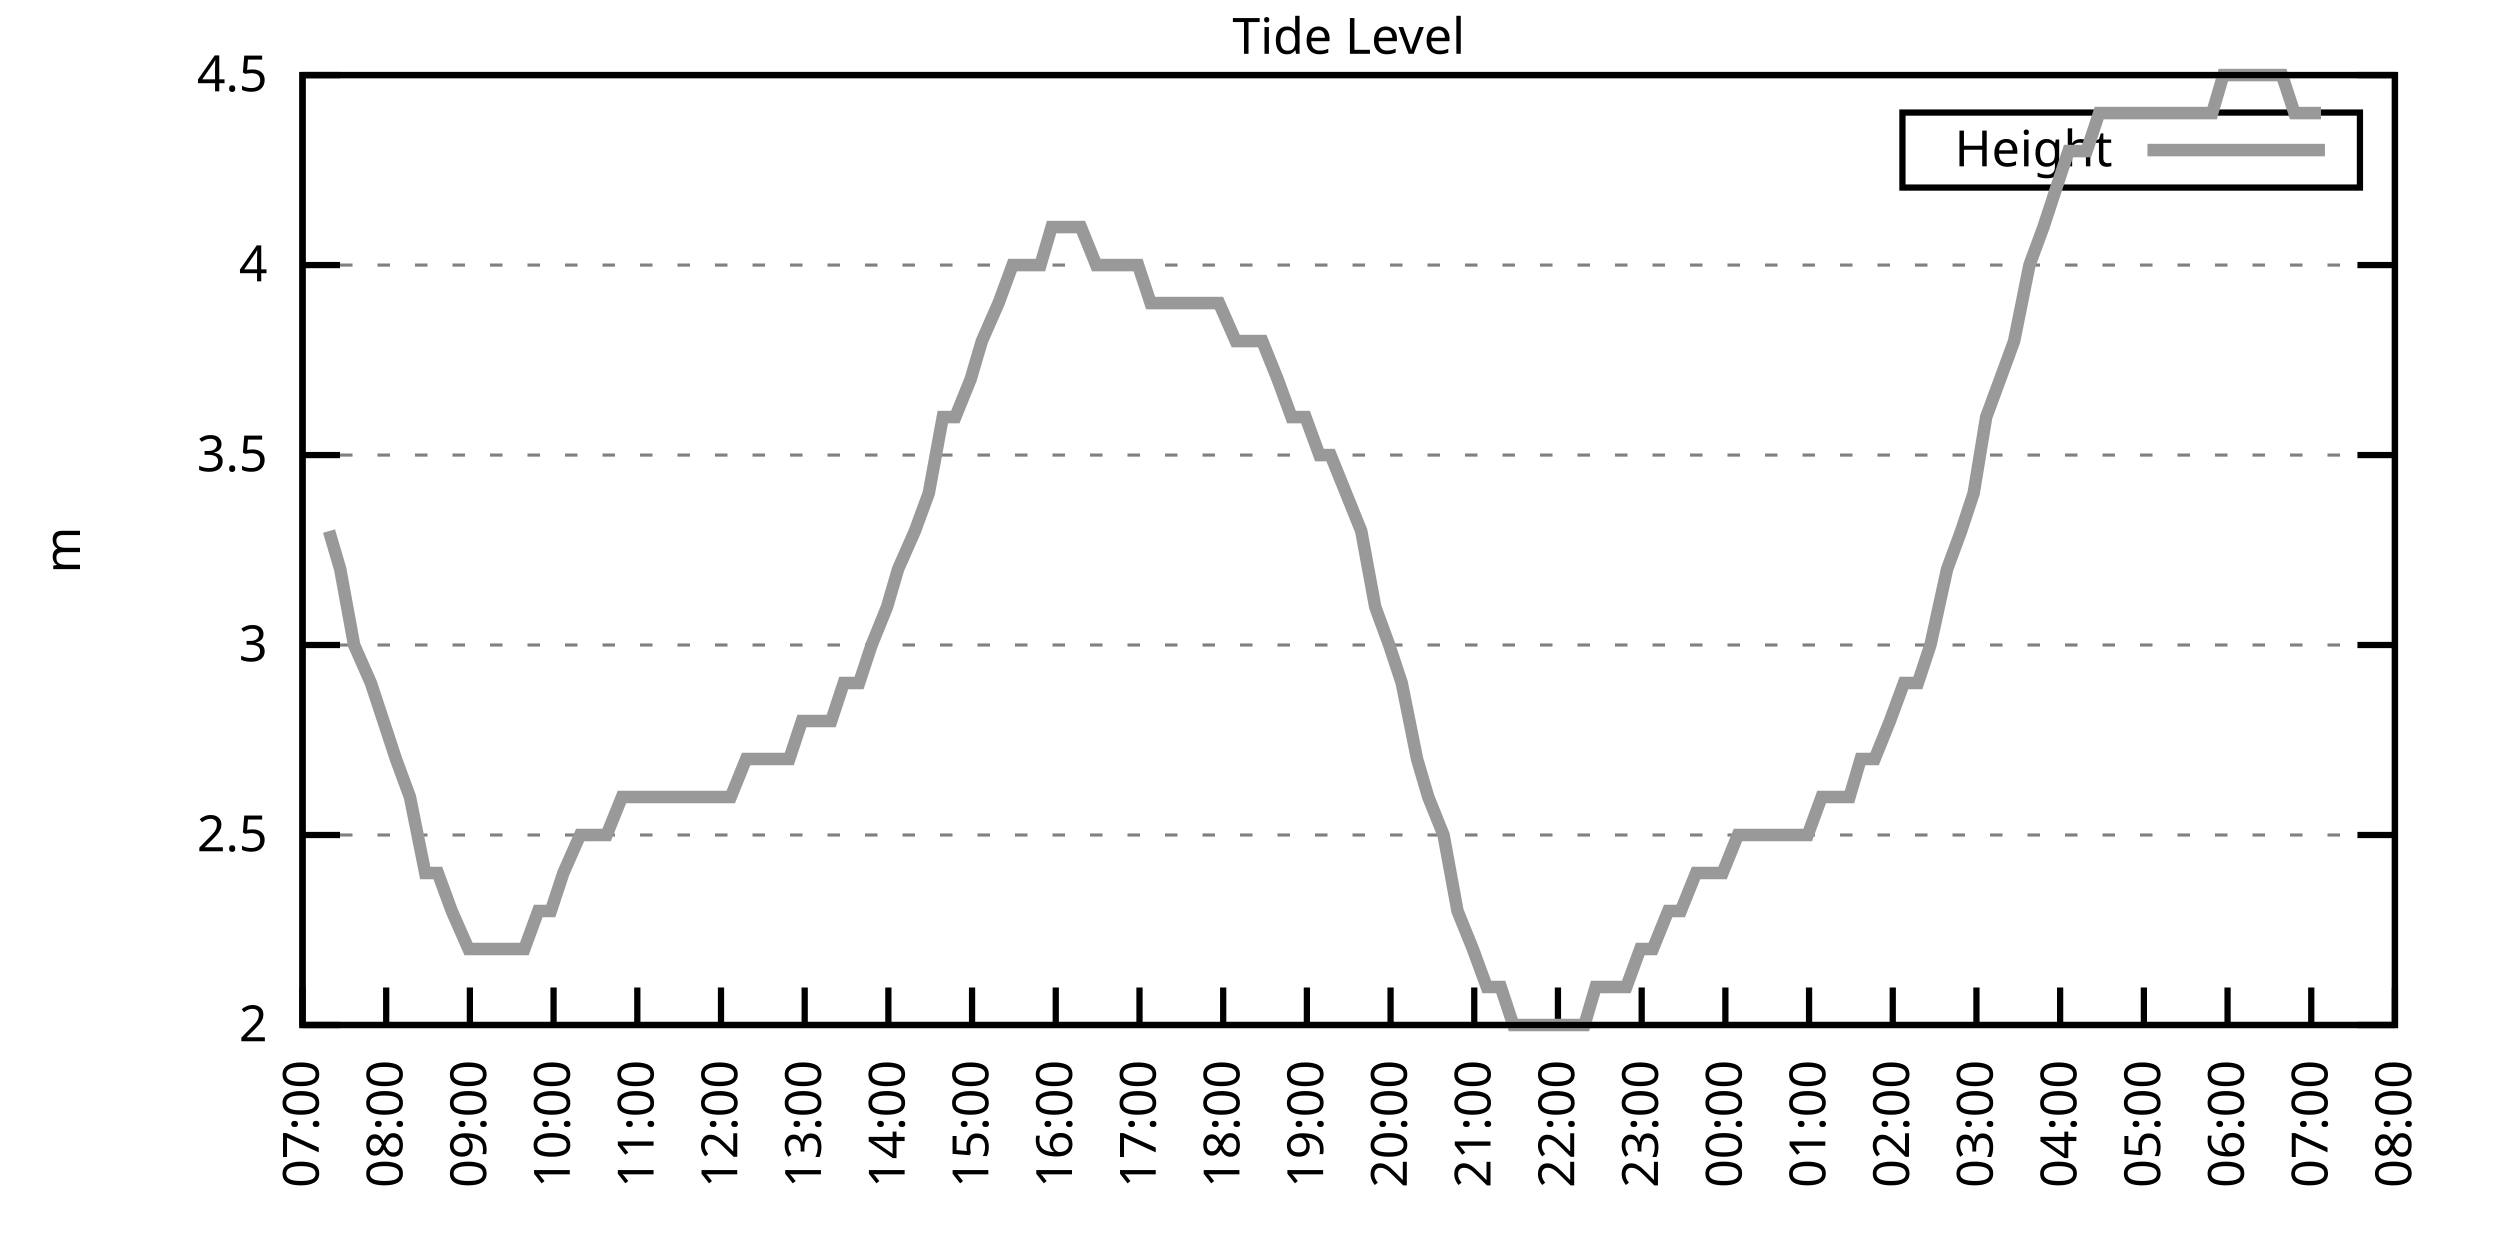
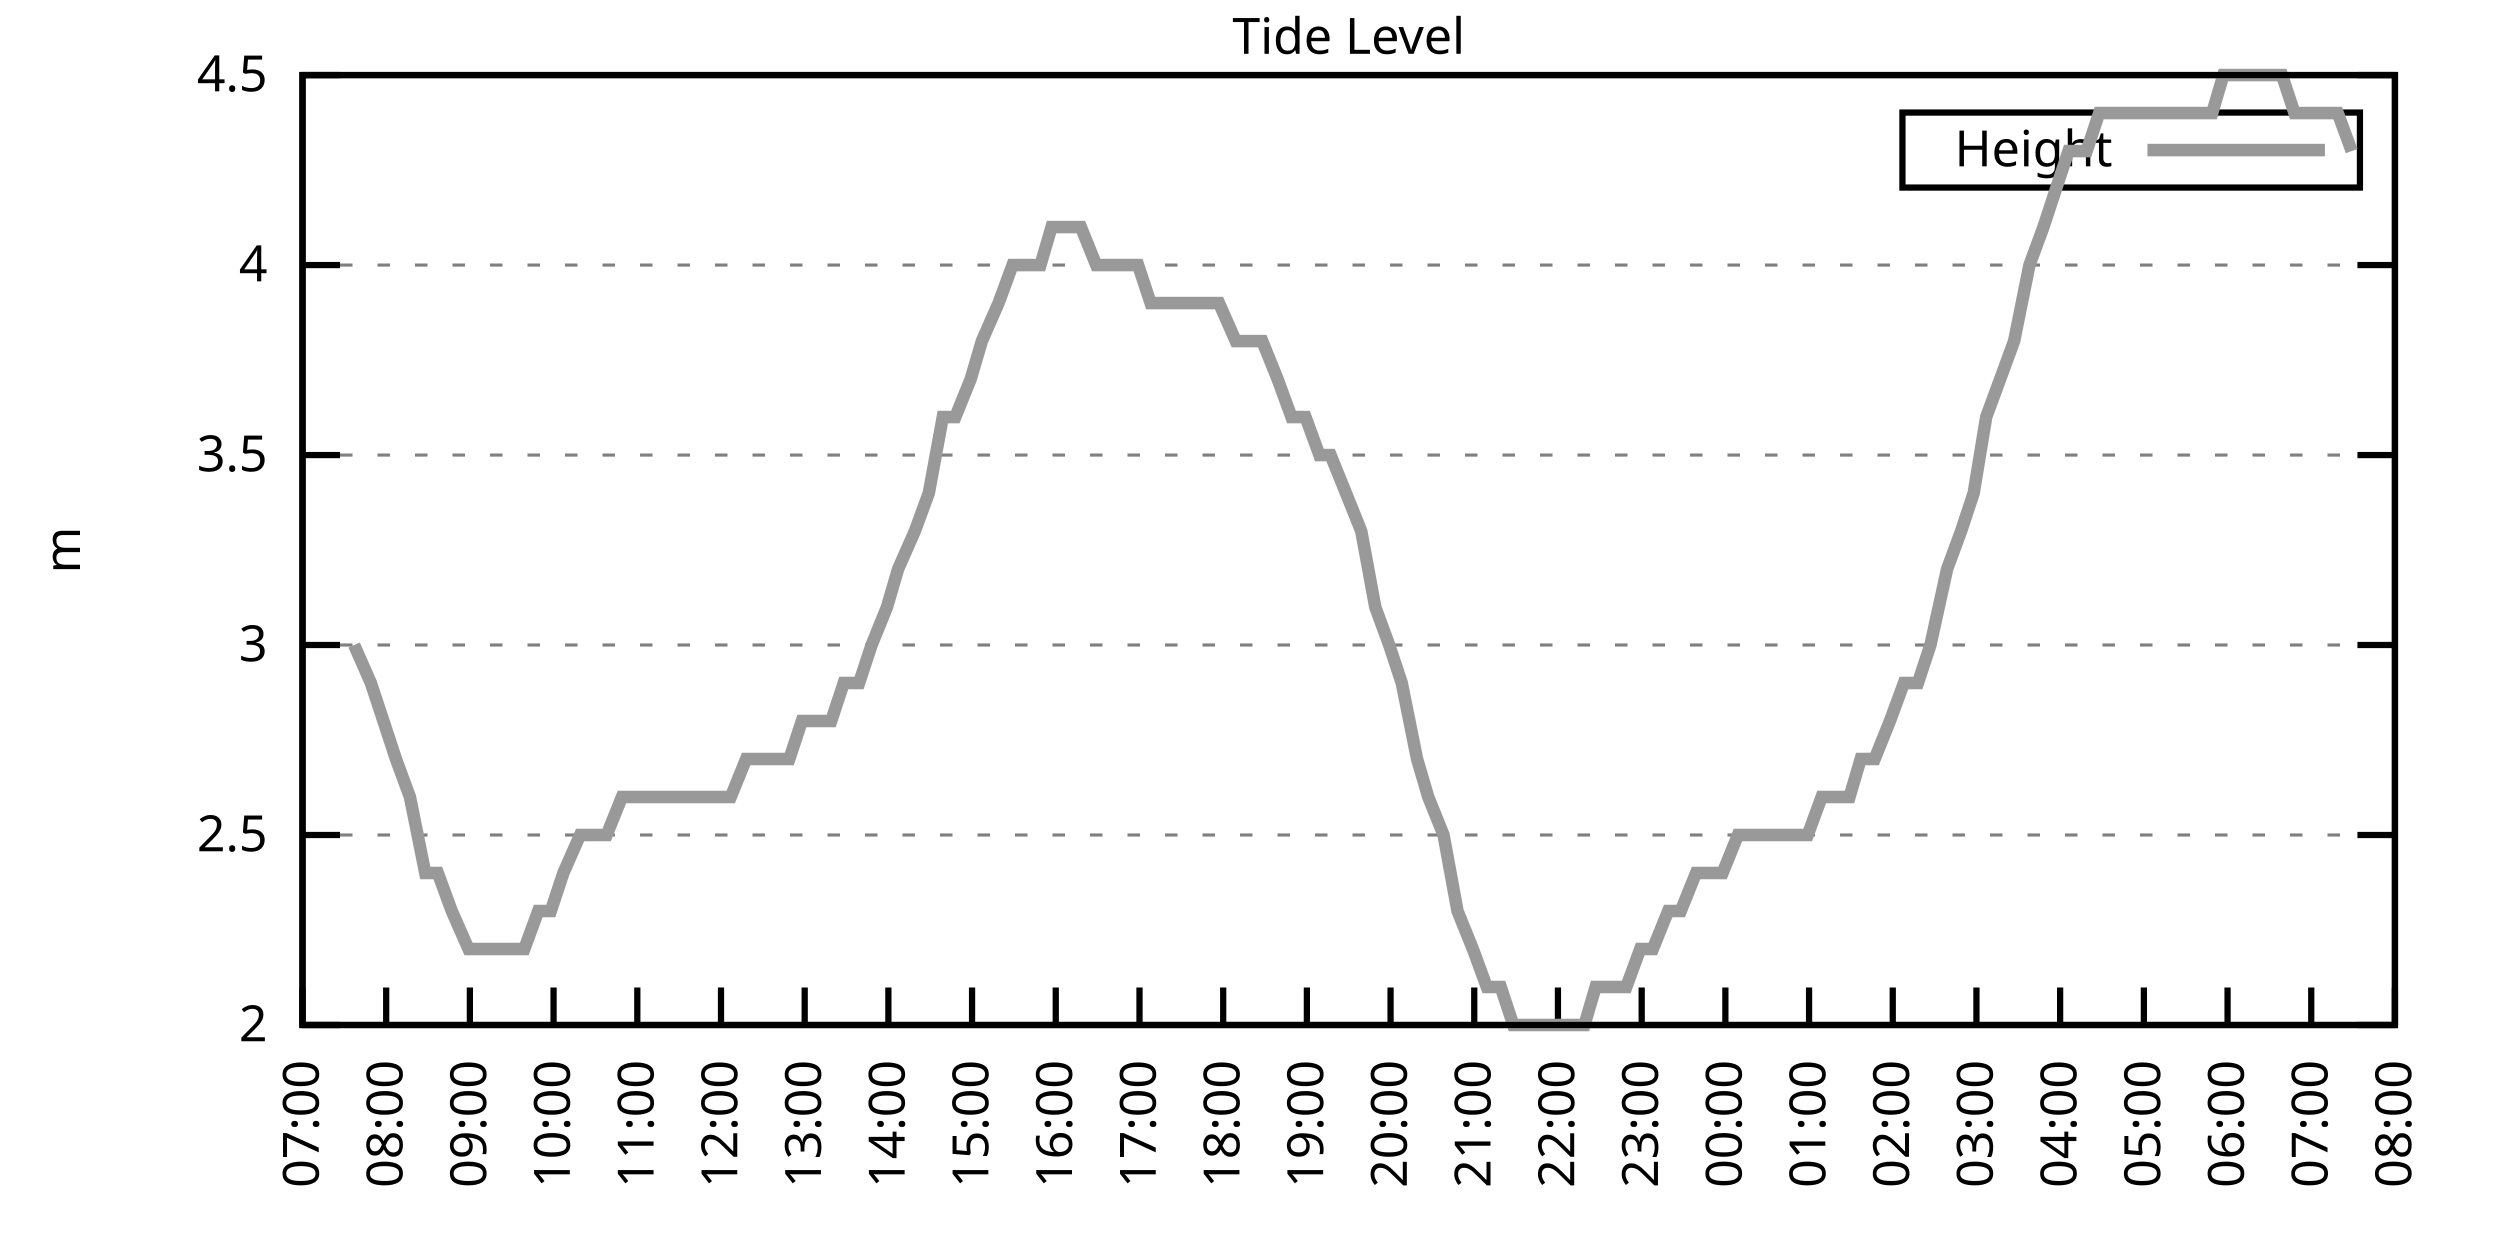
<svg xmlns="http://www.w3.org/2000/svg" xmlns:xlink="http://www.w3.org/1999/xlink" width="400" height="200" viewBox="0 0 400 200">
  <g id="gnuplot_canvas">
    <rect x="0" y="0" width="400" height="200" fill="none" />
    <defs>
      <circle id="gpDot" r="0.5" stroke-width="0.5" stroke="currentColor" />
      <path id="gpPt0" stroke-width="0.333" stroke="currentColor" d="M-1,0 h2 M0,-1 v2" />
      <path id="gpPt1" stroke-width="0.333" stroke="currentColor" d="M-1,-1 L1,1 M1,-1 L-1,1" />
      <path id="gpPt2" stroke-width="0.333" stroke="currentColor" d="M-1,0 L1,0 M0,-1 L0,1 M-1,-1 L1,1 M-1,1 L1,-1" />
      <rect id="gpPt3" stroke-width="0.333" stroke="currentColor" x="-1" y="-1" width="2" height="2" />
      <rect id="gpPt4" stroke-width="0.333" stroke="currentColor" fill="currentColor" x="-1" y="-1" width="2" height="2" />
      <circle id="gpPt5" stroke-width="0.333" stroke="currentColor" cx="0" cy="0" r="1" />
      <use xlink:href="#gpPt5" id="gpPt6" fill="currentColor" stroke="none" />
      <path id="gpPt7" stroke-width="0.333" stroke="currentColor" d="M0,-1.33 L-1.33,0.67 L1.33,0.67 z" />
      <use xlink:href="#gpPt7" id="gpPt8" fill="currentColor" stroke="none" />
      <use xlink:href="#gpPt7" id="gpPt9" stroke="currentColor" transform="rotate(180)" />
      <use xlink:href="#gpPt9" id="gpPt10" fill="currentColor" stroke="none" />
      <use xlink:href="#gpPt3" id="gpPt11" stroke="currentColor" transform="rotate(45)" />
      <use xlink:href="#gpPt11" id="gpPt12" fill="currentColor" stroke="none" />
      <path id="gpPt13" stroke-width="0.333" stroke="currentColor" d="M0,1.330 L1.265,0.411 L0.782,-1.067 L-0.782,-1.076 L-1.265,0.411 z" />
      <use xlink:href="#gpPt13" id="gpPt14" fill="currentColor" stroke="none" />
      <filter id="textbox" filterUnits="objectBoundingBox" x="0" y="0" height="1" width="1">
        <feFlood flood-color="white" flood-opacity="1" result="bgnd" />
        <feComposite in="SourceGraphic" in2="bgnd" operator="atop" />
      </filter>
      <filter id="greybox" filterUnits="objectBoundingBox" x="0" y="0" height="1" width="1">
        <feFlood flood-color="lightgrey" flood-opacity="1" result="grey" />
        <feComposite in="SourceGraphic" in2="grey" operator="atop" />
      </filter>
    </defs>
    <g fill="none" color="white" stroke="currentColor" stroke-width="1.00" stroke-linecap="butt" stroke-linejoin="miter">
</g>
    <g fill="none" color="black" stroke="currentColor" stroke-width="1.00" stroke-linecap="butt" stroke-linejoin="miter">
      <g stroke="none" shape-rendering="crispEdges">
        <polygon fill="rgb(255, 255, 255)" points="48.40,164.00 383.18,164.00 383.18,12.02 48.40,12.02 " />
      </g>
    </g>
    <g fill="none" color="black" stroke="currentColor" stroke-width="1.00" stroke-linecap="butt" stroke-linejoin="miter">
</g>
    <g fill="none" color="black" stroke="black" stroke-width="0.50" stroke-linecap="butt" stroke-linejoin="miter">
</g>
    <g fill="none" color="gray" stroke="currentColor" stroke-width="0.50" stroke-linecap="butt" stroke-linejoin="miter">
      <path stroke="gray" stroke-dasharray="2,4" class="gridline" d="M48.40,164.00 L383.19,164.00  " />
    </g>
    <g fill="none" color="gray" stroke="gray" stroke-width="1.00" stroke-linecap="butt" stroke-linejoin="miter">
</g>
    <g fill="none" color="black" stroke="currentColor" stroke-width="1.00" stroke-linecap="butt" stroke-linejoin="miter">
      <path stroke="black" d="M48.40,164.00 L54.40,164.00 M383.19,164.00 L377.19,164.00  " />
      <g transform="translate(42.80,166.60)" stroke="none" fill="black" font-family="Sans" font-size="8.00" text-anchor="end">
        <text>
          <tspan font-family="Sans"> 2</tspan>
        </text>
      </g>
    </g>
    <g fill="none" color="black" stroke="currentColor" stroke-width="1.00" stroke-linecap="butt" stroke-linejoin="miter">
</g>
    <g fill="none" color="black" stroke="black" stroke-width="0.50" stroke-linecap="butt" stroke-linejoin="miter">
</g>
    <g fill="none" color="gray" stroke="currentColor" stroke-width="0.50" stroke-linecap="butt" stroke-linejoin="miter">
      <path stroke="gray" stroke-dasharray="2,4" class="gridline" d="M48.40,133.60 L383.19,133.60  " />
    </g>
    <g fill="none" color="gray" stroke="gray" stroke-width="1.00" stroke-linecap="butt" stroke-linejoin="miter">
</g>
    <g fill="none" color="black" stroke="currentColor" stroke-width="1.00" stroke-linecap="butt" stroke-linejoin="miter">
      <path stroke="black" d="M48.40,133.60 L54.40,133.60 M383.19,133.60 L377.19,133.60  " />
      <g transform="translate(42.80,136.20)" stroke="none" fill="black" font-family="Sans" font-size="8.00" text-anchor="end">
        <text>
          <tspan font-family="Sans"> 2.5</tspan>
        </text>
      </g>
    </g>
    <g fill="none" color="black" stroke="currentColor" stroke-width="1.00" stroke-linecap="butt" stroke-linejoin="miter">
</g>
    <g fill="none" color="black" stroke="black" stroke-width="0.50" stroke-linecap="butt" stroke-linejoin="miter">
</g>
    <g fill="none" color="gray" stroke="currentColor" stroke-width="0.50" stroke-linecap="butt" stroke-linejoin="miter">
      <path stroke="gray" stroke-dasharray="2,4" class="gridline" d="M48.40,103.20 L383.19,103.20  " />
    </g>
    <g fill="none" color="gray" stroke="gray" stroke-width="1.00" stroke-linecap="butt" stroke-linejoin="miter">
</g>
    <g fill="none" color="black" stroke="currentColor" stroke-width="1.00" stroke-linecap="butt" stroke-linejoin="miter">
      <path stroke="black" d="M48.40,103.20 L54.40,103.20 M383.19,103.20 L377.19,103.20  " />
      <g transform="translate(42.80,105.80)" stroke="none" fill="black" font-family="Sans" font-size="8.00" text-anchor="end">
        <text>
          <tspan font-family="Sans"> 3</tspan>
        </text>
      </g>
    </g>
    <g fill="none" color="black" stroke="currentColor" stroke-width="1.00" stroke-linecap="butt" stroke-linejoin="miter">
</g>
    <g fill="none" color="black" stroke="black" stroke-width="0.50" stroke-linecap="butt" stroke-linejoin="miter">
</g>
    <g fill="none" color="gray" stroke="currentColor" stroke-width="0.50" stroke-linecap="butt" stroke-linejoin="miter">
      <path stroke="gray" stroke-dasharray="2,4" class="gridline" d="M48.40,72.81 L383.19,72.81  " />
    </g>
    <g fill="none" color="gray" stroke="gray" stroke-width="1.00" stroke-linecap="butt" stroke-linejoin="miter">
</g>
    <g fill="none" color="black" stroke="currentColor" stroke-width="1.00" stroke-linecap="butt" stroke-linejoin="miter">
      <path stroke="black" d="M48.40,72.81 L54.40,72.81 M383.19,72.81 L377.19,72.81  " />
      <g transform="translate(42.80,75.41)" stroke="none" fill="black" font-family="Sans" font-size="8.00" text-anchor="end">
        <text>
          <tspan font-family="Sans"> 3.5</tspan>
        </text>
      </g>
    </g>
    <g fill="none" color="black" stroke="currentColor" stroke-width="1.00" stroke-linecap="butt" stroke-linejoin="miter">
</g>
    <g fill="none" color="black" stroke="black" stroke-width="0.50" stroke-linecap="butt" stroke-linejoin="miter">
</g>
    <g fill="none" color="gray" stroke="currentColor" stroke-width="0.50" stroke-linecap="butt" stroke-linejoin="miter">
      <path stroke="gray" stroke-dasharray="2,4" class="gridline" d="M48.40,42.41 L383.19,42.41  " />
    </g>
    <g fill="none" color="gray" stroke="gray" stroke-width="1.00" stroke-linecap="butt" stroke-linejoin="miter">
</g>
    <g fill="none" color="black" stroke="currentColor" stroke-width="1.00" stroke-linecap="butt" stroke-linejoin="miter">
      <path stroke="black" d="M48.40,42.41 L54.40,42.41 M383.19,42.41 L377.19,42.41  " />
      <g transform="translate(42.80,45.01)" stroke="none" fill="black" font-family="Sans" font-size="8.00" text-anchor="end">
        <text>
          <tspan font-family="Sans"> 4</tspan>
        </text>
      </g>
    </g>
    <g fill="none" color="black" stroke="currentColor" stroke-width="1.00" stroke-linecap="butt" stroke-linejoin="miter">
</g>
    <g fill="none" color="black" stroke="black" stroke-width="0.50" stroke-linecap="butt" stroke-linejoin="miter">
</g>
    <g fill="none" color="gray" stroke="currentColor" stroke-width="0.50" stroke-linecap="butt" stroke-linejoin="miter">
      <path stroke="gray" stroke-dasharray="2,4" class="gridline" d="M48.40,12.01 L383.19,12.01  " />
    </g>
    <g fill="none" color="gray" stroke="gray" stroke-width="1.00" stroke-linecap="butt" stroke-linejoin="miter">
</g>
    <g fill="none" color="black" stroke="currentColor" stroke-width="1.00" stroke-linecap="butt" stroke-linejoin="miter">
      <path stroke="black" d="M48.40,12.01 L54.40,12.01 M383.19,12.01 L377.19,12.01  " />
      <g transform="translate(42.80,14.61)" stroke="none" fill="black" font-family="Sans" font-size="8.00" text-anchor="end">
        <text>
          <tspan font-family="Sans"> 4.5</tspan>
        </text>
      </g>
    </g>
    <g fill="none" color="black" stroke="currentColor" stroke-width="1.00" stroke-linecap="butt" stroke-linejoin="miter">
      <path stroke="black" d="M48.40,164.00 L48.40,158.00  " />
      <g transform="translate(51.00,169.60) rotate(270.00)" stroke="none" fill="black" font-family="Sans" font-size="8.00" text-anchor="end">
        <text>
          <tspan font-family="Sans">07:00</tspan>
        </text>
      </g>
    </g>
    <g fill="none" color="black" stroke="currentColor" stroke-width="1.00" stroke-linecap="butt" stroke-linejoin="miter">
      <path stroke="black" d="M61.79,164.00 L61.79,158.00  " />
      <g transform="translate(64.39,169.60) rotate(270.00)" stroke="none" fill="black" font-family="Sans" font-size="8.00" text-anchor="end">
        <text>
          <tspan font-family="Sans">08:00</tspan>
        </text>
      </g>
    </g>
    <g fill="none" color="black" stroke="currentColor" stroke-width="1.00" stroke-linecap="butt" stroke-linejoin="miter">
      <path stroke="black" d="M75.18,164.00 L75.18,158.00  " />
      <g transform="translate(77.78,169.60) rotate(270.00)" stroke="none" fill="black" font-family="Sans" font-size="8.00" text-anchor="end">
        <text>
          <tspan font-family="Sans">09:00</tspan>
        </text>
      </g>
    </g>
    <g fill="none" color="black" stroke="currentColor" stroke-width="1.00" stroke-linecap="butt" stroke-linejoin="miter">
      <path stroke="black" d="M88.57,164.00 L88.57,158.00  " />
      <g transform="translate(91.17,169.60) rotate(270.00)" stroke="none" fill="black" font-family="Sans" font-size="8.00" text-anchor="end">
        <text>
          <tspan font-family="Sans">10:00</tspan>
        </text>
      </g>
    </g>
    <g fill="none" color="black" stroke="currentColor" stroke-width="1.00" stroke-linecap="butt" stroke-linejoin="miter">
      <path stroke="black" d="M101.97,164.00 L101.97,158.00  " />
      <g transform="translate(104.57,169.60) rotate(270.00)" stroke="none" fill="black" font-family="Sans" font-size="8.00" text-anchor="end">
        <text>
          <tspan font-family="Sans">11:00</tspan>
        </text>
      </g>
    </g>
    <g fill="none" color="black" stroke="currentColor" stroke-width="1.00" stroke-linecap="butt" stroke-linejoin="miter">
      <path stroke="black" d="M115.36,164.00 L115.36,158.00  " />
      <g transform="translate(117.96,169.60) rotate(270.00)" stroke="none" fill="black" font-family="Sans" font-size="8.00" text-anchor="end">
        <text>
          <tspan font-family="Sans">12:00</tspan>
        </text>
      </g>
    </g>
    <g fill="none" color="black" stroke="currentColor" stroke-width="1.00" stroke-linecap="butt" stroke-linejoin="miter">
      <path stroke="black" d="M128.75,164.00 L128.75,158.00  " />
      <g transform="translate(131.35,169.60) rotate(270.00)" stroke="none" fill="black" font-family="Sans" font-size="8.00" text-anchor="end">
        <text>
          <tspan font-family="Sans">13:00</tspan>
        </text>
      </g>
    </g>
    <g fill="none" color="black" stroke="currentColor" stroke-width="1.00" stroke-linecap="butt" stroke-linejoin="miter">
      <path stroke="black" d="M142.14,164.00 L142.14,158.00  " />
      <g transform="translate(144.74,169.60) rotate(270.00)" stroke="none" fill="black" font-family="Sans" font-size="8.00" text-anchor="end">
        <text>
          <tspan font-family="Sans">14:00</tspan>
        </text>
      </g>
    </g>
    <g fill="none" color="black" stroke="currentColor" stroke-width="1.00" stroke-linecap="butt" stroke-linejoin="miter">
      <path stroke="black" d="M155.53,164.00 L155.53,158.00  " />
      <g transform="translate(158.13,169.60) rotate(270.00)" stroke="none" fill="black" font-family="Sans" font-size="8.00" text-anchor="end">
        <text>
          <tspan font-family="Sans">15:00</tspan>
        </text>
      </g>
    </g>
    <g fill="none" color="black" stroke="currentColor" stroke-width="1.00" stroke-linecap="butt" stroke-linejoin="miter">
      <path stroke="black" d="M168.92,164.00 L168.92,158.00  " />
      <g transform="translate(171.52,169.60) rotate(270.00)" stroke="none" fill="black" font-family="Sans" font-size="8.00" text-anchor="end">
        <text>
          <tspan font-family="Sans">16:00</tspan>
        </text>
      </g>
    </g>
    <g fill="none" color="black" stroke="currentColor" stroke-width="1.00" stroke-linecap="butt" stroke-linejoin="miter">
      <path stroke="black" d="M182.32,164.00 L182.32,158.00  " />
      <g transform="translate(184.92,169.60) rotate(270.00)" stroke="none" fill="black" font-family="Sans" font-size="8.00" text-anchor="end">
        <text>
          <tspan font-family="Sans">17:00</tspan>
        </text>
      </g>
    </g>
    <g fill="none" color="black" stroke="currentColor" stroke-width="1.00" stroke-linecap="butt" stroke-linejoin="miter">
      <path stroke="black" d="M195.71,164.00 L195.71,158.00  " />
      <g transform="translate(198.31,169.60) rotate(270.00)" stroke="none" fill="black" font-family="Sans" font-size="8.00" text-anchor="end">
        <text>
          <tspan font-family="Sans">18:00</tspan>
        </text>
      </g>
    </g>
    <g fill="none" color="black" stroke="currentColor" stroke-width="1.00" stroke-linecap="butt" stroke-linejoin="miter">
      <path stroke="black" d="M209.10,164.00 L209.10,158.00  " />
      <g transform="translate(211.70,169.60) rotate(270.00)" stroke="none" fill="black" font-family="Sans" font-size="8.00" text-anchor="end">
        <text>
          <tspan font-family="Sans">19:00</tspan>
        </text>
      </g>
    </g>
    <g fill="none" color="black" stroke="currentColor" stroke-width="1.00" stroke-linecap="butt" stroke-linejoin="miter">
      <path stroke="black" d="M222.49,164.00 L222.49,158.00  " />
      <g transform="translate(225.09,169.60) rotate(270.00)" stroke="none" fill="black" font-family="Sans" font-size="8.00" text-anchor="end">
        <text>
          <tspan font-family="Sans">20:00</tspan>
        </text>
      </g>
    </g>
    <g fill="none" color="black" stroke="currentColor" stroke-width="1.00" stroke-linecap="butt" stroke-linejoin="miter">
      <path stroke="black" d="M235.88,164.00 L235.88,158.00  " />
      <g transform="translate(238.48,169.60) rotate(270.00)" stroke="none" fill="black" font-family="Sans" font-size="8.00" text-anchor="end">
        <text>
          <tspan font-family="Sans">21:00</tspan>
        </text>
      </g>
    </g>
    <g fill="none" color="black" stroke="currentColor" stroke-width="1.00" stroke-linecap="butt" stroke-linejoin="miter">
      <path stroke="black" d="M249.27,164.00 L249.27,158.00  " />
      <g transform="translate(251.87,169.60) rotate(270.00)" stroke="none" fill="black" font-family="Sans" font-size="8.00" text-anchor="end">
        <text>
          <tspan font-family="Sans">22:00</tspan>
        </text>
      </g>
    </g>
    <g fill="none" color="black" stroke="currentColor" stroke-width="1.00" stroke-linecap="butt" stroke-linejoin="miter">
      <path stroke="black" d="M262.67,164.00 L262.67,158.00  " />
      <g transform="translate(265.27,169.60) rotate(270.00)" stroke="none" fill="black" font-family="Sans" font-size="8.00" text-anchor="end">
        <text>
          <tspan font-family="Sans">23:00</tspan>
        </text>
      </g>
    </g>
    <g fill="none" color="black" stroke="currentColor" stroke-width="1.00" stroke-linecap="butt" stroke-linejoin="miter">
      <path stroke="black" d="M276.06,164.00 L276.06,158.00  " />
      <g transform="translate(278.66,169.60) rotate(270.00)" stroke="none" fill="black" font-family="Sans" font-size="8.00" text-anchor="end">
        <text>
          <tspan font-family="Sans">00:00</tspan>
        </text>
      </g>
    </g>
    <g fill="none" color="black" stroke="currentColor" stroke-width="1.00" stroke-linecap="butt" stroke-linejoin="miter">
      <path stroke="black" d="M289.45,164.00 L289.45,158.00  " />
      <g transform="translate(292.05,169.60) rotate(270.00)" stroke="none" fill="black" font-family="Sans" font-size="8.00" text-anchor="end">
        <text>
          <tspan font-family="Sans">01:00</tspan>
        </text>
      </g>
    </g>
    <g fill="none" color="black" stroke="currentColor" stroke-width="1.00" stroke-linecap="butt" stroke-linejoin="miter">
      <path stroke="black" d="M302.84,164.00 L302.84,158.00  " />
      <g transform="translate(305.44,169.60) rotate(270.00)" stroke="none" fill="black" font-family="Sans" font-size="8.00" text-anchor="end">
        <text>
          <tspan font-family="Sans">02:00</tspan>
        </text>
      </g>
    </g>
    <g fill="none" color="black" stroke="currentColor" stroke-width="1.00" stroke-linecap="butt" stroke-linejoin="miter">
      <path stroke="black" d="M316.23,164.00 L316.23,158.00  " />
      <g transform="translate(318.83,169.60) rotate(270.00)" stroke="none" fill="black" font-family="Sans" font-size="8.00" text-anchor="end">
        <text>
          <tspan font-family="Sans">03:00</tspan>
        </text>
      </g>
    </g>
    <g fill="none" color="black" stroke="currentColor" stroke-width="1.00" stroke-linecap="butt" stroke-linejoin="miter">
      <path stroke="black" d="M329.62,164.00 L329.62,158.00  " />
      <g transform="translate(332.22,169.60) rotate(270.00)" stroke="none" fill="black" font-family="Sans" font-size="8.00" text-anchor="end">
        <text>
          <tspan font-family="Sans">04:00</tspan>
        </text>
      </g>
    </g>
    <g fill="none" color="black" stroke="currentColor" stroke-width="1.00" stroke-linecap="butt" stroke-linejoin="miter">
      <path stroke="black" d="M343.02,164.00 L343.02,158.00  " />
      <g transform="translate(345.62,169.60) rotate(270.00)" stroke="none" fill="black" font-family="Sans" font-size="8.00" text-anchor="end">
        <text>
          <tspan font-family="Sans">05:00</tspan>
        </text>
      </g>
    </g>
    <g fill="none" color="black" stroke="currentColor" stroke-width="1.00" stroke-linecap="butt" stroke-linejoin="miter">
      <path stroke="black" d="M356.41,164.00 L356.41,158.00  " />
      <g transform="translate(359.01,169.60) rotate(270.00)" stroke="none" fill="black" font-family="Sans" font-size="8.00" text-anchor="end">
        <text>
          <tspan font-family="Sans">06:00</tspan>
        </text>
      </g>
    </g>
    <g fill="none" color="black" stroke="currentColor" stroke-width="1.00" stroke-linecap="butt" stroke-linejoin="miter">
      <path stroke="black" d="M369.80,164.00 L369.80,158.00  " />
      <g transform="translate(372.40,169.60) rotate(270.00)" stroke="none" fill="black" font-family="Sans" font-size="8.00" text-anchor="end">
        <text>
          <tspan font-family="Sans">07:00</tspan>
        </text>
      </g>
    </g>
    <g fill="none" color="black" stroke="currentColor" stroke-width="1.00" stroke-linecap="butt" stroke-linejoin="miter">
      <path stroke="black" d="M383.19,164.00 L383.19,158.00  " />
      <g transform="translate(385.79,169.60) rotate(270.00)" stroke="none" fill="black" font-family="Sans" font-size="8.00" text-anchor="end">
        <text>
          <tspan font-family="Sans">08:00</tspan>
        </text>
      </g>
    </g>
    <g fill="none" color="black" stroke="currentColor" stroke-width="1.00" stroke-linecap="butt" stroke-linejoin="miter">
</g>
    <g fill="none" color="black" stroke="currentColor" stroke-width="1.00" stroke-linecap="butt" stroke-linejoin="miter">
      <path stroke="black" d="M48.40,12.01 L48.40,164.00 L383.19,164.00 L383.19,12.01 L48.40,12.01 Z  " />
    </g>
    <g fill="none" color="black" stroke="currentColor" stroke-width="1.00" stroke-linecap="butt" stroke-linejoin="miter">
</g>
    <g fill="none" color="black" stroke="currentColor" stroke-width="1.00" stroke-linecap="butt" stroke-linejoin="miter">
      <path stroke="black" d="M304.39,30.01 L304.39,18.01 L377.59,18.01 L377.59,30.01 L304.39,30.01 Z  " />
    </g>
    <g id="Tide_level_plot_1">
      <g fill="none" color="white" stroke="black" stroke-width="2.00" stroke-linecap="butt" stroke-linejoin="miter">
</g>
      <g fill="none" color="black" stroke="currentColor" stroke-width="2.00" stroke-linecap="butt" stroke-linejoin="miter">
        <g transform="translate(337.99,26.61)" stroke="none" fill="black" font-family="Sans" font-size="8.00" text-anchor="end">
          <text>
            <tspan font-family="Sans">Height</tspan>
          </text>
        </g>
      </g>
      <g fill="none" color="black" stroke="currentColor" stroke-width="2.00" stroke-linecap="butt" stroke-linejoin="miter">
-         <path stroke="rgb(153, 153, 153)" d="M343.59,24.01 L371.99,24.01 M52.64,84.97 L54.43,91.04 L56.66,103.20 L59.34,109.28 L61.35,115.36 L63.35,121.44   L65.59,127.52 L68.04,139.68 L70.05,139.68 L72.28,145.76 L74.96,151.84 L77.19,151.84 L79.20,151.84 L81.43,151.84   L83.89,151.84 L86.12,145.76 L88.13,145.76 L90.14,139.68 L92.82,133.60 L94.82,133.60 L97.06,133.60 L99.51,127.52   L101.52,127.52 L103.98,127.52 L106.21,127.52 L108.44,127.52 L110.45,127.52 L112.68,127.52 L115.13,127.52 L116.92,127.52   L119.38,121.44 L121.83,121.44 L124.06,121.44 L126.29,121.44 L128.30,115.36 L130.31,115.36 L132.99,115.36 L135.00,109.28   L137.45,109.28 L139.46,103.20 L141.92,97.12 L143.70,91.04 L146.38,84.97 L148.61,78.89 L150.85,66.73 L152.85,66.73   L155.31,60.65 L157.10,54.57 L159.77,48.49 L162.01,42.41 L164.24,42.41 L166.47,42.41 L168.25,36.33 L170.93,36.33   L172.94,36.33 L175.40,42.41 L177.18,42.41 L179.64,42.41 L182.09,42.41 L184.10,48.49 L186.56,48.49 L188.57,48.49   L191.02,48.49 L193.25,48.49 L195.04,48.49 L197.72,54.57 L199.50,54.57 L201.96,54.57 L204.41,60.65 L206.64,66.73   L208.88,66.73 L211.11,72.81 L212.89,72.81 L215.35,78.89 L217.80,84.97 L220.04,97.12 L222.27,103.20 L224.28,109.28   L226.73,121.44 L228.52,127.52 L230.97,133.60 L233.20,145.76 L235.66,151.84 L237.89,157.92 L240.12,157.92 L242.13,164.00   L244.36,164.00 L246.82,164.00 L249.05,164.00 L251.06,164.00 L253.51,164.00 L255.30,157.92 L257.76,157.92 L260.21,157.92   L262.44,151.84 L264.45,151.84 L266.91,145.76 L268.92,145.76 L271.37,139.68 L273.60,139.68 L275.61,139.68 L278.07,133.60   L279.85,133.60 L282.31,133.60 L284.32,133.60 L286.55,133.60 L289.23,133.60 L291.46,127.52 L293.24,127.52 L295.92,127.52   L297.71,121.44 L299.94,121.44 L302.39,115.36 L304.63,109.28 L306.86,109.28 L308.87,103.20 L311.54,91.04 L313.78,84.97   L315.79,78.89 L317.79,66.73 L320.03,60.65 L322.26,54.57 L324.71,42.41 L326.95,36.33 L328.95,30.25 L330.96,24.17   L333.86,24.17 L335.87,18.09 L338.33,18.09 L340.11,18.09 L342.57,18.09 L345.02,18.09 L347.03,18.09 L349.49,18.09   L351.72,18.09 L353.95,18.09 L355.74,12.01 L357.97,12.01 L360.65,12.01 L362.66,12.01 L365.11,12.01 L367.12,18.09   L369.58,18.09 L371.36,18.09  " />
+         <path stroke="rgb(153, 153, 153)" d="M343.59,24.01 L371.99,24.01 M56.66,103.20 L59.34,109.28 L61.35,115.36 L63.35,121.44 L65.59,127.52 L68.04,139.68   L70.05,139.68 L72.28,145.76 L74.96,151.84 L77.19,151.84 L79.20,151.84 L81.43,151.84 L83.89,151.84 L86.12,145.76   L88.13,145.76 L90.14,139.68 L92.82,133.60 L94.82,133.60 L97.06,133.60 L99.51,127.52 L101.52,127.52 L103.98,127.52   L106.21,127.52 L108.44,127.52 L110.45,127.52 L112.68,127.52 L115.13,127.52 L116.92,127.52 L119.38,121.44 L121.83,121.44   L124.06,121.44 L126.29,121.44 L128.30,115.36 L130.31,115.36 L132.99,115.36 L135.00,109.28 L137.45,109.28 L139.46,103.20   L141.92,97.12 L143.70,91.04 L146.38,84.97 L148.61,78.89 L150.85,66.73 L152.85,66.73 L155.31,60.65 L157.10,54.57   L159.77,48.49 L162.01,42.41 L164.24,42.41 L166.47,42.41 L168.25,36.33 L170.93,36.33 L172.94,36.33 L175.40,42.41   L177.18,42.41 L179.64,42.41 L182.09,42.41 L184.10,48.49 L186.56,48.49 L188.57,48.49 L191.02,48.49 L193.25,48.49   L195.04,48.49 L197.72,54.57 L199.50,54.57 L201.96,54.57 L204.41,60.65 L206.64,66.73 L208.88,66.73 L211.11,72.81   L212.89,72.81 L215.35,78.89 L217.80,84.97 L220.04,97.12 L222.27,103.20 L224.28,109.28 L226.73,121.44 L228.52,127.52   L230.97,133.60 L233.20,145.76 L235.66,151.84 L237.89,157.92 L240.12,157.92 L242.13,164.00 L244.36,164.00 L246.82,164.00   L249.05,164.00 L251.06,164.00 L253.51,164.00 L255.30,157.92 L257.76,157.92 L260.21,157.92 L262.44,151.84 L264.45,151.84   L266.91,145.76 L268.92,145.76 L271.37,139.68 L273.60,139.68 L275.61,139.68 L278.07,133.60 L279.85,133.60 L282.31,133.60   L284.32,133.60 L286.55,133.60 L289.23,133.60 L291.46,127.52 L293.24,127.52 L295.92,127.52 L297.71,121.44 L299.94,121.44   L302.39,115.36 L304.63,109.28 L306.86,109.28 L308.87,103.20 L311.54,91.04 L313.78,84.97 L315.79,78.89 L317.79,66.73   L320.03,60.65 L322.26,54.57 L324.71,42.41 L326.95,36.33 L328.95,30.25 L330.96,24.17 L333.86,24.17 L335.87,18.09   L338.33,18.09 L340.11,18.09 L342.57,18.09 L345.02,18.09 L347.03,18.09 L349.49,18.09 L351.72,18.09 L353.95,18.09   L355.74,12.01 L357.97,12.01 L360.65,12.01 L362.66,12.01 L365.11,12.01 L367.12,18.09 L369.58,18.09 L371.36,18.09   L374.04,18.09 L376.27,24.17  " />
      </g>
    </g>
    <g fill="none" color="black" stroke="currentColor" stroke-width="2.00" stroke-linecap="butt" stroke-linejoin="miter">
</g>
    <g fill="none" color="black" stroke="black" stroke-width="1.00" stroke-linecap="butt" stroke-linejoin="miter">
</g>
    <g fill="none" color="black" stroke="currentColor" stroke-width="1.00" stroke-linecap="butt" stroke-linejoin="miter">
      <path stroke="black" d="M48.40,12.01 L48.40,164.00 L383.19,164.00 L383.19,12.01 L48.40,12.01 Z  " />
      <g transform="translate(12.80,88.01) rotate(270.00)" stroke="none" fill="black" font-family="Sans" font-size="8.00" text-anchor="middle">
        <text>
          <tspan font-family="Sans">m</tspan>
        </text>
      </g>
    </g>
    <g fill="none" color="black" stroke="currentColor" stroke-width="1.00" stroke-linecap="butt" stroke-linejoin="miter">
</g>
    <g fill="none" color="black" stroke="currentColor" stroke-width="1.00" stroke-linecap="butt" stroke-linejoin="miter">
      <g transform="translate(215.79,8.61)" stroke="none" fill="black" font-family="Sans" font-size="8.00" text-anchor="middle">
        <text>
          <tspan font-family="Sans">Tide Level</tspan>
        </text>
      </g>
    </g>
    <g fill="none" color="black" stroke="currentColor" stroke-width="1.00" stroke-linecap="butt" stroke-linejoin="miter">
</g>
  </g>
</svg>
